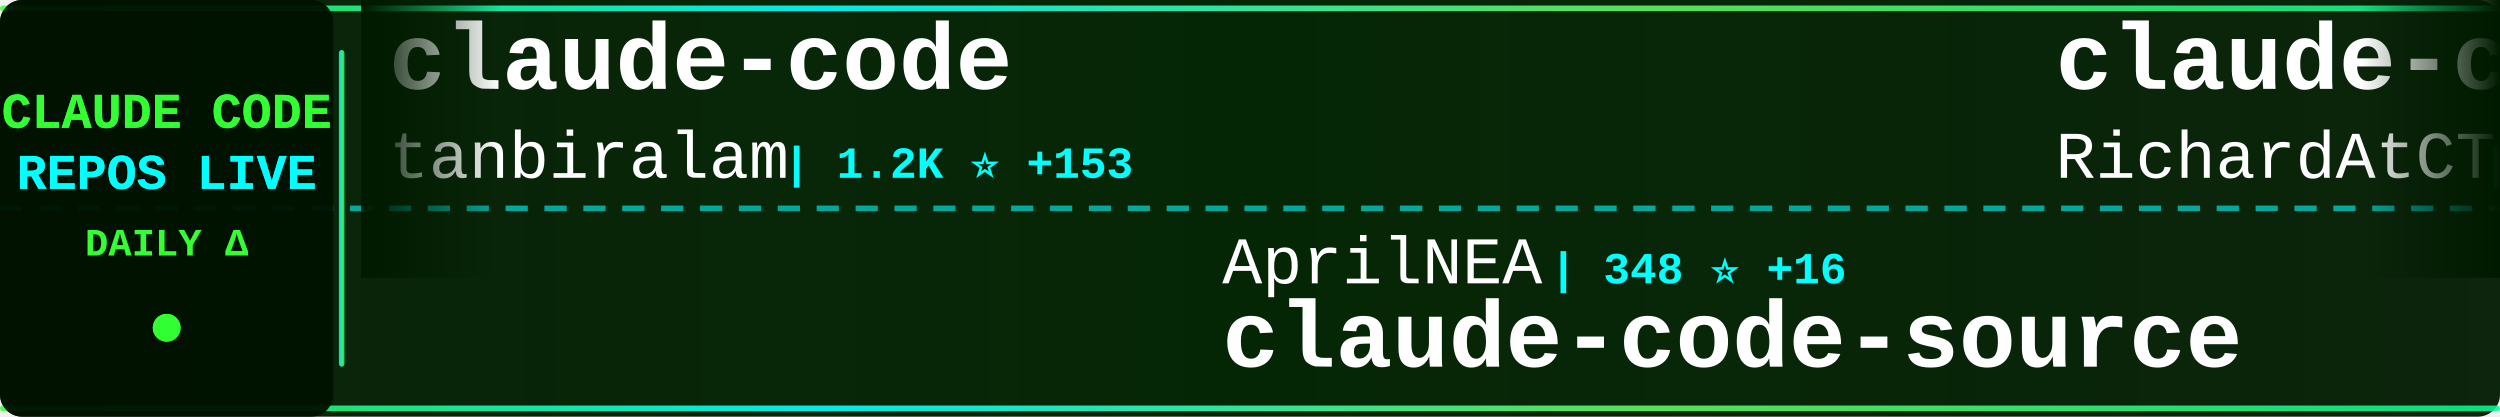
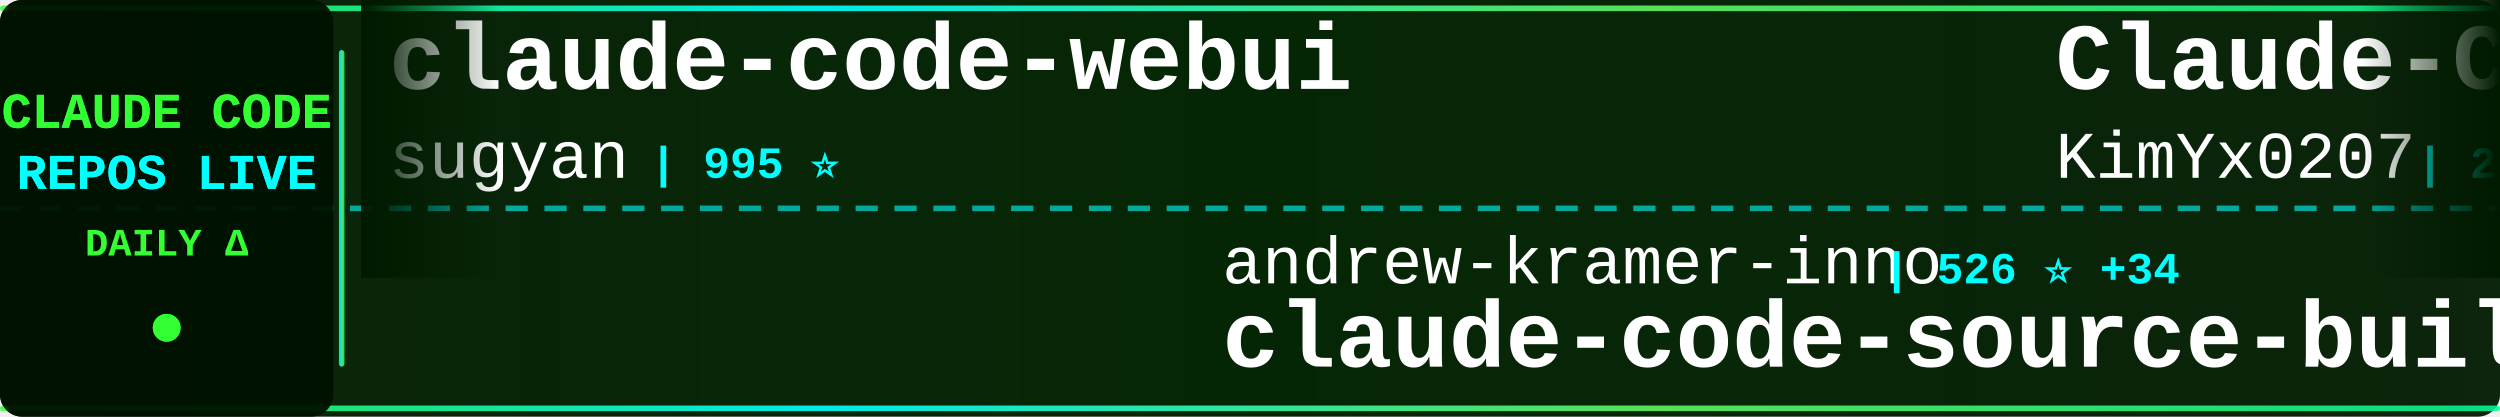
<svg xmlns="http://www.w3.org/2000/svg" width="900" height="150">
  <defs>
    <linearGradient id="tickerBg" x1="0%" y1="0%" x2="100%" y2="0%">
      <stop offset="0%" style="stop-color:#001a00;stop-opacity:0.95" />
      <stop offset="50%" style="stop-color:#002200;stop-opacity:0.98" />
      <stop offset="100%" style="stop-color:#001a00;stop-opacity:0.95" />
    </linearGradient>
    <linearGradient id="borderGrad" x1="0%" y1="0%" x2="100%" y2="0%">
      <stop offset="0%" style="stop-color:#33ff33;stop-opacity:0.85">
        <animate attributeName="stop-opacity" values="0.85;1;0.85" dur="2s" repeatCount="indefinite" />
      </stop>
      <stop offset="33%" style="stop-color:#00ffff;stop-opacity:0.9">
        <animate attributeName="stop-opacity" values="0.9;1;0.9" dur="2.2s" repeatCount="indefinite" />
      </stop>
      <stop offset="66%" style="stop-color:#66ff66;stop-opacity:0.85">
        <animate attributeName="stop-opacity" values="0.85;1;0.85" dur="1.8s" repeatCount="indefinite" />
      </stop>
      <stop offset="100%" style="stop-color:#00ff99;stop-opacity:0.85">
        <animate attributeName="stop-opacity" values="0.85;1;0.85" dur="2s" repeatCount="indefinite" />
      </stop>
    </linearGradient>
    <filter id="textGlow">
      <feGaussianBlur stdDeviation="0.1" result="coloredBlur" />
      <feMerge>
        <feMergeNode in="coloredBlur" />
        <feMergeNode in="SourceGraphic" />
      </feMerge>
    </filter>
    <filter id="metricGlow">
      <feGaussianBlur stdDeviation="0.2" result="coloredBlur" />
      <feMerge>
        <feMergeNode in="coloredBlur" />
        <feMergeNode in="SourceGraphic" />
      </feMerge>
    </filter>
    <linearGradient id="leftFade" x1="0%" y1="0%" x2="100%" y2="0%">
      <stop offset="0%" style="stop-color:#001a00;stop-opacity:1" />
      <stop offset="100%" style="stop-color:#001a00;stop-opacity:0" />
    </linearGradient>
    <linearGradient id="rightFade" x1="0%" y1="0%" x2="100%" y2="0%">
      <stop offset="0%" style="stop-color:#001a00;stop-opacity:0" />
      <stop offset="100%" style="stop-color:#001a00;stop-opacity:1" />
    </linearGradient>
  </defs>
  <rect width="900" height="150" fill="url(#tickerBg)" rx="8" />
  <rect x="0" y="2" width="900" height="2" fill="url(#borderGrad)" rx="1" />
  <rect x="0" y="146" width="900" height="2" fill="url(#borderGrad)" rx="1" />
  <line x1="0" y1="75" x2="900" y2="75" stroke="#00ffff" stroke-width="2" stroke-dasharray="8 6" opacity="0.6" />
  <rect x="0" y="0" width="120" height="150" fill="#001100" opacity="0.95" rx="8" />
  <text x="60" y="46" font-family="'Courier New', monospace" font-size="18" font-weight="bold" fill="#33ff33" text-anchor="middle" filter="url(#textGlow)">
    CLAUDE CODE
  </text>
  <text x="60" y="68" font-family="'Courier New', monospace" font-size="18" font-weight="bold" fill="#00ffff" text-anchor="middle" filter="url(#textGlow)">
    REPOS LIVE
  </text>
  <text x="60" y="92" font-family="'Courier New', monospace" font-size="14" font-weight="bold" fill="#33ff33" text-anchor="middle">
    DAILY Δ
  </text>
  <circle cx="60" cy="118" r="5" fill="#33ff33" filter="url(#metricGlow)">
    <animate attributeName="r" values="4;6;4" dur="1.5s" repeatCount="indefinite" />
    <animate attributeName="opacity" values="0.6;1;0.6" dur="1.5s" repeatCount="indefinite" />
  </circle>
  <rect x="122" y="18" width="2" height="114" fill="url(#borderGrad)" rx="1" />
  <clipPath id="tickerClip">
    <rect x="130" y="0" width="770" height="150" />
  </clipPath>
  <g clip-path="url(#tickerClip)">
    <g id="tickerItems">
      <animateTransform attributeName="transform" attributeType="XML" type="translate" from="0 0" to="-3000 0" dur="54s" repeatCount="indefinite" />
      <g transform="translate(0, 0)">
-         <text x="140" y="32" font-family="'Courier New', monospace" font-size="34" font-weight="bold" fill="#ffffff">claude-code</text>
-         <text x="140" y="64" font-family="'Courier New', monospace" font-size="24" font-weight="normal" fill="#ffffff" opacity="1.0">tanbiralam</text>
-         <text x="282" y="64" font-family="'Courier New', monospace" font-size="16" font-weight="bold" fill="#00ffff"> | 1.2K ⭐ +153</text>
+         <text x="140" y="32" font-family="'Courier New', monospace" font-size="34" font-weight="bold" fill="#ffffff">claude-code-webui</text>
+         <text x="140" y="64" font-family="'Courier New', monospace" font-size="24" font-weight="normal" fill="#ffffff" opacity="1.0">sugyan</text>
+         <text x="234" y="64" font-family="'Courier New', monospace" font-size="16" font-weight="bold" fill="#00ffff"> | 995 ⭐</text>
      </g>
      <g transform="translate(300, 0)">
-         <text x="140" y="102" font-family="'Courier New', monospace" font-size="24" font-weight="normal" fill="#ffffff" opacity="1.0">AprilNEA</text>
-         <text x="258" y="102" font-family="'Courier New', monospace" font-size="16" font-weight="bold" fill="#00ffff"> | 348 ⭐ +16</text>
-         <text x="140" y="132" font-family="'Courier New', monospace" font-size="34" font-weight="bold" fill="#ffffff">claude-code-source</text>
+         <text x="140" y="102" font-family="'Courier New', monospace" font-size="24" font-weight="normal" fill="#ffffff" opacity="1.0">andrew-kramer-inno</text>
+         <text x="378" y="102" font-family="'Courier New', monospace" font-size="16" font-weight="bold" fill="#00ffff"> | 526 ⭐ +34</text>
+         <text x="140" y="132" font-family="'Courier New', monospace" font-size="34" font-weight="bold" fill="#ffffff">claude-code-source-build</text>
      </g>
      <g transform="translate(600, 0)">
-         <text x="140" y="32" font-family="'Courier New', monospace" font-size="34" font-weight="bold" fill="#ffffff">claude-code-telegram</text>
-         <text x="140" y="64" font-family="'Courier New', monospace" font-size="24" font-weight="normal" fill="#ffffff" opacity="1.0">RichardAtCT</text>
-         <text x="294" y="64" font-family="'Courier New', monospace" font-size="16" font-weight="bold" fill="#00ffff"> | 2.3K ⭐ +10</text>
+         <text x="140" y="32" font-family="'Courier New', monospace" font-size="34" font-weight="bold" fill="#ffffff">Claude-Code-x-OpenClaw-G...</text>
+         <text x="140" y="64" font-family="'Courier New', monospace" font-size="24" font-weight="normal" fill="#ffffff" opacity="1.0">KimYx0207</text>
+         <text x="270" y="64" font-family="'Courier New', monospace" font-size="16" font-weight="bold" fill="#00ffff"> | 2.9K ⭐ +30</text>
      </g>
      <g transform="translate(900, 0)">
-         <text x="140" y="102" font-family="'Courier New', monospace" font-size="24" font-weight="normal" fill="#ffffff" opacity="1.0">fuergaosi233</text>
-         <text x="306" y="102" font-family="'Courier New', monospace" font-size="16" font-weight="bold" fill="#00ffff"> | 2.3K ⭐ +8</text>
-         <text x="140" y="132" font-family="'Courier New', monospace" font-size="34" font-weight="bold" fill="#ffffff">claude-code-proxy</text>
+         <text x="140" y="102" font-family="'Courier New', monospace" font-size="24" font-weight="normal" fill="#ffffff" opacity="1.0">disler</text>
+         <text x="234" y="102" font-family="'Courier New', monospace" font-size="16" font-weight="bold" fill="#00ffff"> | 3.5K ⭐ +4</text>
+         <text x="140" y="132" font-family="'Courier New', monospace" font-size="34" font-weight="bold" fill="#ffffff">claude-code-hooks-master...</text>
      </g>
      <g transform="translate(1200, 0)">
        <text x="140" y="32" font-family="'Courier New', monospace" font-size="34" font-weight="bold" fill="#ffffff">claude-code</text>
-         <text x="140" y="64" font-family="'Courier New', monospace" font-size="24" font-weight="normal" fill="#ffffff" opacity="1.0">lowcortisolprogrammer</text>
-         <text x="414" y="64" font-family="'Courier New', monospace" font-size="16" font-weight="bold" fill="#00ffff"> | 168 ⭐ +5</text>
+         <text x="140" y="64" font-family="'Courier New', monospace" font-size="24" font-weight="normal" fill="#ffffff" opacity="1.0">Onewon</text>
+         <text x="234" y="64" font-family="'Courier New', monospace" font-size="16" font-weight="bold" fill="#00ffff"> | 161 ⭐ +7</text>
      </g>
      <g transform="translate(1500, 0)">
-         <text x="140" y="102" font-family="'Courier New', monospace" font-size="24" font-weight="normal" fill="#ffffff" opacity="1.0">pengchengneo</text>
-         <text x="306" y="102" font-family="'Courier New', monospace" font-size="16" font-weight="bold" fill="#00ffff"> | 907 ⭐ +29</text>
-         <text x="140" y="132" font-family="'Courier New', monospace" font-size="34" font-weight="bold" fill="#ffffff">Claude-Code</text>
+         <text x="140" y="102" font-family="'Courier New', monospace" font-size="24" font-weight="normal" fill="#ffffff" opacity="1.0">claude-code-best</text>
+         <text x="354" y="102" font-family="'Courier New', monospace" font-size="16" font-weight="bold" fill="#00ffff"> | 13.3K ⭐ +599</text>
+         <text x="140" y="132" font-family="'Courier New', monospace" font-size="34" font-weight="bold" fill="#ffffff">claude-code</text>
      </g>
      <g transform="translate(1800, 0)">
-         <text x="140" y="32" font-family="'Courier New', monospace" font-size="34" font-weight="bold" fill="#ffffff">claude-code-source-build</text>
-         <text x="140" y="64" font-family="'Courier New', monospace" font-size="24" font-weight="normal" fill="#ffffff" opacity="1.0">andrew-kramer-inno</text>
-         <text x="378" y="64" font-family="'Courier New', monospace" font-size="16" font-weight="bold" fill="#00ffff"> | 516 ⭐ +31</text>
+         <text x="140" y="32" font-family="'Courier New', monospace" font-size="34" font-weight="bold" fill="#ffffff">Claude-code</text>
+         <text x="140" y="64" font-family="'Courier New', monospace" font-size="24" font-weight="normal" fill="#ffffff" opacity="1.0">fazxes</text>
+         <text x="234" y="64" font-family="'Courier New', monospace" font-size="16" font-weight="bold" fill="#00ffff"> | 180 ⭐ +3</text>
      </g>
      <g transform="translate(2100, 0)">
-         <text x="140" y="102" font-family="'Courier New', monospace" font-size="24" font-weight="normal" fill="#ffffff" opacity="1.0">fazxes</text>
-         <text x="234" y="102" font-family="'Courier New', monospace" font-size="16" font-weight="bold" fill="#00ffff"> | 179 ⭐ +4</text>
-         <text x="140" y="132" font-family="'Courier New', monospace" font-size="34" font-weight="bold" fill="#ffffff">Claude-code</text>
+         <text x="140" y="102" font-family="'Courier New', monospace" font-size="24" font-weight="normal" fill="#ffffff" opacity="1.0">Gitlawb</text>
+         <text x="246" y="102" font-family="'Courier New', monospace" font-size="16" font-weight="bold" fill="#00ffff"> | 13.2K ⭐ +4.1K</text>
+         <text x="140" y="132" font-family="'Courier New', monospace" font-size="34" font-weight="bold" fill="#ffffff">openclaude</text>
      </g>
      <g transform="translate(2400, 0)">
-         <text x="140" y="32" font-family="'Courier New', monospace" font-size="34" font-weight="bold" fill="#ffffff">Claude-Code-Source-Study</text>
-         <text x="140" y="64" font-family="'Courier New', monospace" font-size="24" font-weight="normal" fill="#ffffff" opacity="1.0">luyao618</text>
-         <text x="258" y="64" font-family="'Courier New', monospace" font-size="16" font-weight="bold" fill="#00ffff"> | 834 ⭐ +367</text>
+         <text x="140" y="32" font-family="'Courier New', monospace" font-size="34" font-weight="bold" fill="#ffffff">Claude-Code-Game-Studios</text>
+         <text x="140" y="64" font-family="'Courier New', monospace" font-size="24" font-weight="normal" fill="#ffffff" opacity="1.0">Donchitos</text>
+         <text x="270" y="64" font-family="'Courier New', monospace" font-size="16" font-weight="bold" fill="#00ffff"> | 8.1K ⭐ +72</text>
      </g>
      <g transform="translate(2700, 0)">
-         <text x="140" y="102" font-family="'Courier New', monospace" font-size="24" font-weight="normal" fill="#ffffff" opacity="1.0">ghuntley</text>
-         <text x="258" y="102" font-family="'Courier New', monospace" font-size="16" font-weight="bold" fill="#00ffff"> | 962 ⭐ +1</text>
-         <text x="140" y="132" font-family="'Courier New', monospace" font-size="34" font-weight="bold" fill="#ffffff">claude-code-source-code-...</text>
+         <text x="140" y="102" font-family="'Courier New', monospace" font-size="24" font-weight="normal" fill="#ffffff" opacity="1.0">repowise-dev</text>
+         <text x="306" y="102" font-family="'Courier New', monospace" font-size="16" font-weight="bold" fill="#00ffff"> | 670 ⭐ +59</text>
+         <text x="140" y="132" font-family="'Courier New', monospace" font-size="34" font-weight="bold" fill="#ffffff">claude-code-prompts</text>
      </g>
      <g transform="translate(3000, 0)">
-         <text x="140" y="32" font-family="'Courier New', monospace" font-size="34" font-weight="bold" fill="#ffffff">claude-code</text>
-         <text x="140" y="64" font-family="'Courier New', monospace" font-size="24" font-weight="normal" fill="#ffffff" opacity="1.0">tanbiralam</text>
-         <text x="282" y="64" font-family="'Courier New', monospace" font-size="16" font-weight="bold" fill="#00ffff"> | 1.2K ⭐ +153</text>
+         <text x="140" y="32" font-family="'Courier New', monospace" font-size="34" font-weight="bold" fill="#ffffff">claude-code-webui</text>
+         <text x="140" y="64" font-family="'Courier New', monospace" font-size="24" font-weight="normal" fill="#ffffff" opacity="1.0">sugyan</text>
+         <text x="234" y="64" font-family="'Courier New', monospace" font-size="16" font-weight="bold" fill="#00ffff"> | 995 ⭐</text>
      </g>
      <g transform="translate(3300, 0)">
-         <text x="140" y="102" font-family="'Courier New', monospace" font-size="24" font-weight="normal" fill="#ffffff" opacity="1.0">AprilNEA</text>
-         <text x="258" y="102" font-family="'Courier New', monospace" font-size="16" font-weight="bold" fill="#00ffff"> | 348 ⭐ +16</text>
-         <text x="140" y="132" font-family="'Courier New', monospace" font-size="34" font-weight="bold" fill="#ffffff">claude-code-source</text>
+         <text x="140" y="102" font-family="'Courier New', monospace" font-size="24" font-weight="normal" fill="#ffffff" opacity="1.0">andrew-kramer-inno</text>
+         <text x="378" y="102" font-family="'Courier New', monospace" font-size="16" font-weight="bold" fill="#00ffff"> | 526 ⭐ +34</text>
+         <text x="140" y="132" font-family="'Courier New', monospace" font-size="34" font-weight="bold" fill="#ffffff">claude-code-source-build</text>
      </g>
      <g transform="translate(3600, 0)">
-         <text x="140" y="32" font-family="'Courier New', monospace" font-size="34" font-weight="bold" fill="#ffffff">claude-code-telegram</text>
-         <text x="140" y="64" font-family="'Courier New', monospace" font-size="24" font-weight="normal" fill="#ffffff" opacity="1.0">RichardAtCT</text>
-         <text x="294" y="64" font-family="'Courier New', monospace" font-size="16" font-weight="bold" fill="#00ffff"> | 2.3K ⭐ +10</text>
+         <text x="140" y="32" font-family="'Courier New', monospace" font-size="34" font-weight="bold" fill="#ffffff">Claude-Code-x-OpenClaw-G...</text>
+         <text x="140" y="64" font-family="'Courier New', monospace" font-size="24" font-weight="normal" fill="#ffffff" opacity="1.0">KimYx0207</text>
+         <text x="270" y="64" font-family="'Courier New', monospace" font-size="16" font-weight="bold" fill="#00ffff"> | 2.9K ⭐ +30</text>
      </g>
      <g transform="translate(3900, 0)">
-         <text x="140" y="102" font-family="'Courier New', monospace" font-size="24" font-weight="normal" fill="#ffffff" opacity="1.0">fuergaosi233</text>
-         <text x="306" y="102" font-family="'Courier New', monospace" font-size="16" font-weight="bold" fill="#00ffff"> | 2.3K ⭐ +8</text>
-         <text x="140" y="132" font-family="'Courier New', monospace" font-size="34" font-weight="bold" fill="#ffffff">claude-code-proxy</text>
+         <text x="140" y="102" font-family="'Courier New', monospace" font-size="24" font-weight="normal" fill="#ffffff" opacity="1.0">disler</text>
+         <text x="234" y="102" font-family="'Courier New', monospace" font-size="16" font-weight="bold" fill="#00ffff"> | 3.5K ⭐ +4</text>
+         <text x="140" y="132" font-family="'Courier New', monospace" font-size="34" font-weight="bold" fill="#ffffff">claude-code-hooks-master...</text>
      </g>
    </g>
  </g>
  <rect x="130" y="0" width="50" height="100" fill="url(#leftFade)" />
  <rect x="850" y="0" width="50" height="100" fill="url(#rightFade)" />
</svg>
